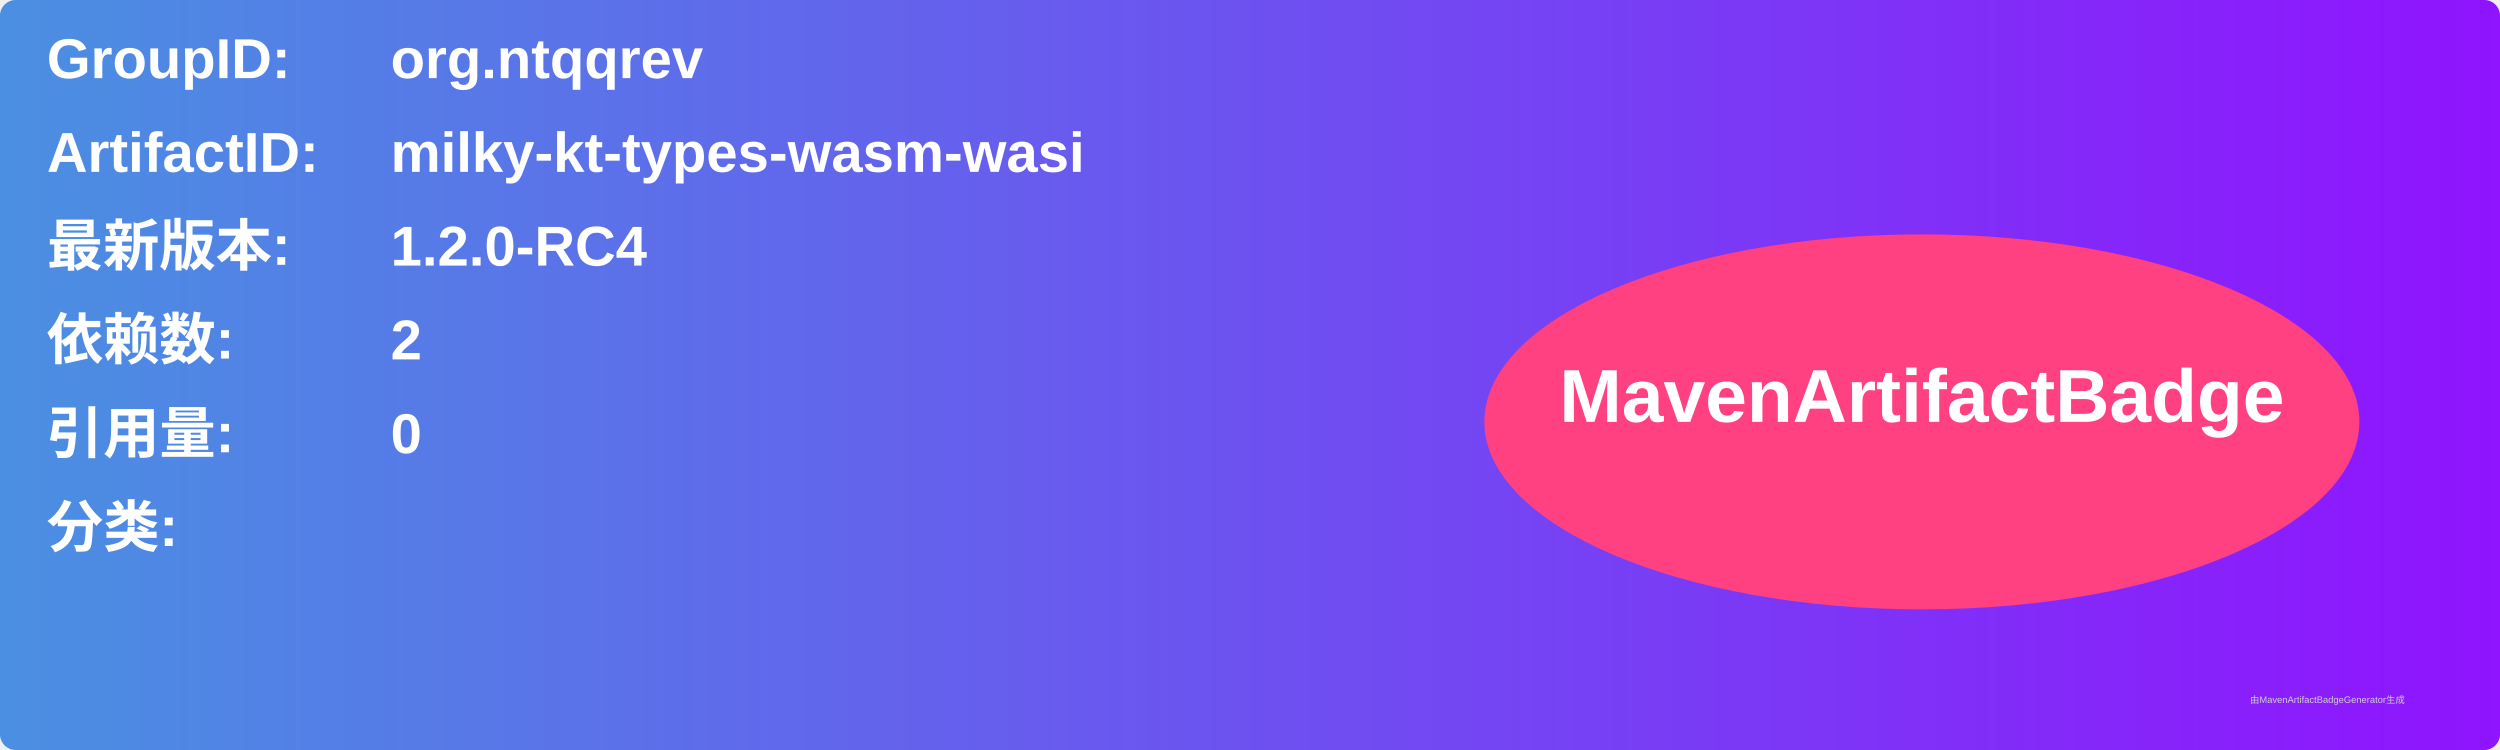
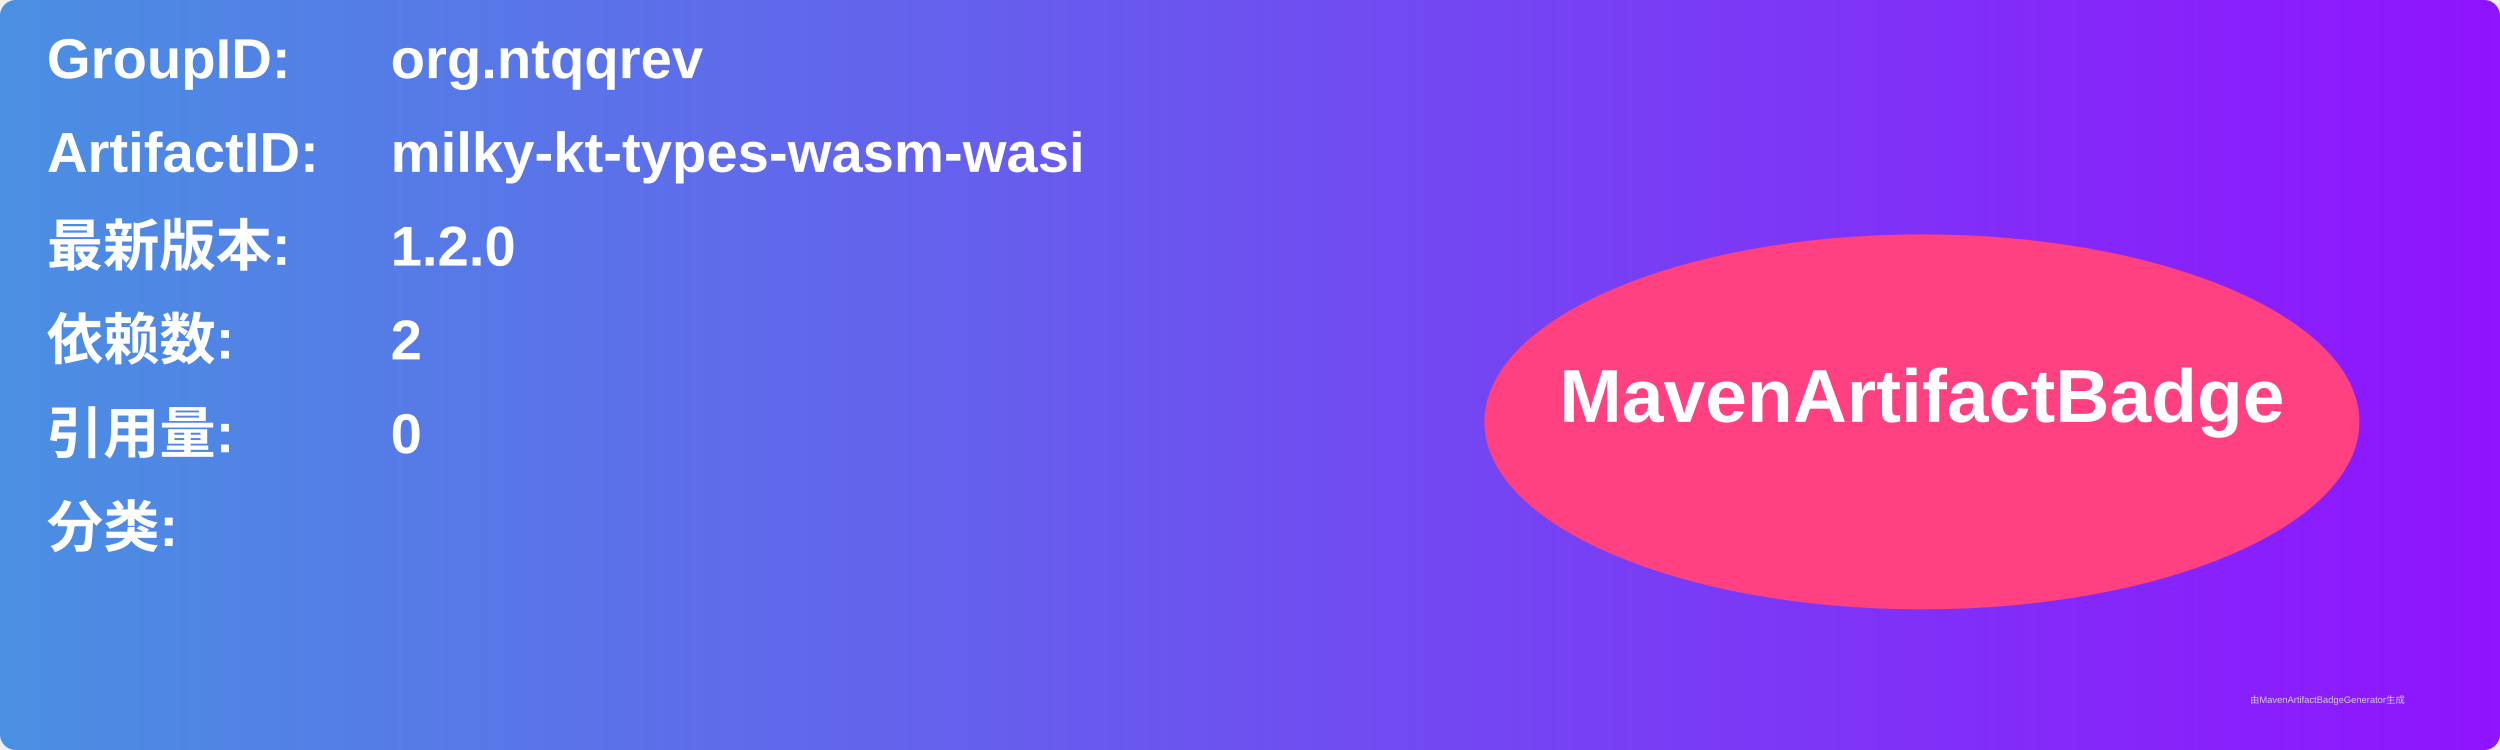
<svg xmlns="http://www.w3.org/2000/svg" width="800" height="240" viewBox="0 0 800 240">
  <linearGradient id="grad" x1="0%" y1="0%" x2="100%" y2="0%">
    <stop offset="0%" stop-color="#4a90e2" />
    <stop offset="100%" stop-color="#9013fe" />
  </linearGradient>
  <rect width="100%" height="100%" rx="5" ry="5" fill="url(#grad)" />
  <g transform="translate(15, 15)">
    <text x="0" y="10" font-family="Arial" font-size="18" fill="white" font-weight="bold" width="260">GroupID:</text>
    <text x="110" y="10" font-family="Arial" font-size="18" fill="white" font-weight="bold" width="460">org.ntqqrev</text>
    <text x="0" y="40" font-family="Arial" font-size="18" fill="white" font-weight="bold" width="260">ArtifactID:</text>
    <text x="110" y="40" font-family="Arial" font-size="18" fill="white" font-weight="bold" width="460">milky-kt-types-wasm-wasi</text>
    <text x="0" y="70" font-family="Arial" font-size="18" fill="white" font-weight="bold">最新版本:</text>
    <text x="110" y="70" font-family="Arial" font-size="18" fill="white" font-weight="bold">
-       <tspan font-weight="bold">1.2.0-RC4</tspan>
+       <tspan font-weight="bold">1.2.0</tspan>
    </text>
    <text x="0" y="100" font-family="Arial" font-size="18" fill="white" font-weight="bold">依赖数: </text>
    <text x="110" y="100" font-family="Arial" font-size="18" fill="white">
      <tspan font-weight="bold">2</tspan>
    </text>
    <text x="0" y="130" font-family="Arial" font-size="18" fill="white" font-weight="bold">引用量: </text>
    <text x="110" y="130" font-family="Arial" font-size="18" fill="white">
      <tspan font-weight="bold">0</tspan>
    </text>
    <text x="0" y="160" font-family="Arial" font-size="18" fill="white" font-weight="bold">分类:</text>
    <text x="10" y="190" font-family="Arial" font-size="10" fill="white">
      <tspan font-weight="bold" />
    </text>
    <ellipse cx="600" cy="120" rx="140" ry="60" fill="#ff4081" />
    <text x="600" y="120" text-anchor="middle" font-family="Arial" font-size="24" fill="white" font-weight="bold">MavenArtifactBadge</text>
  </g>
  <text x="720" y="225" font-family="Arial" font-size="3" fill="#d0d0d0">由MavenArtifactBadgeGenerator生成</text>
</svg>
